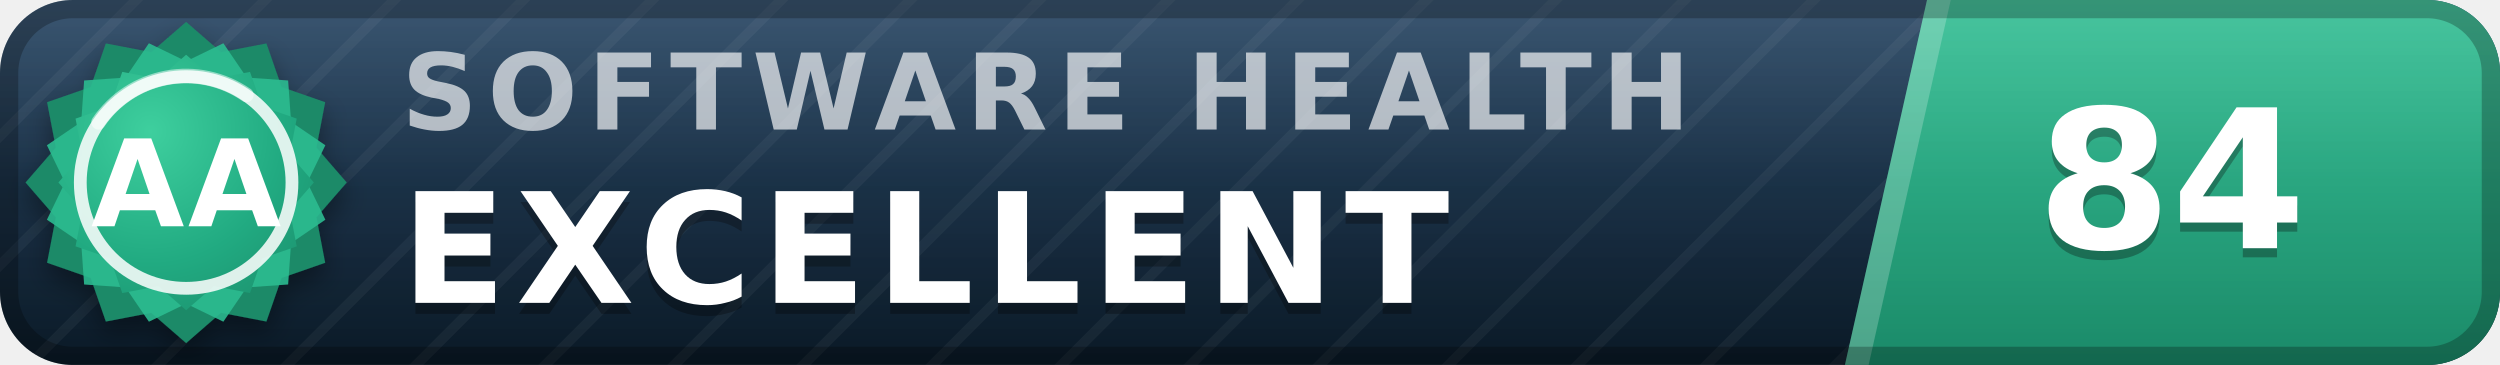
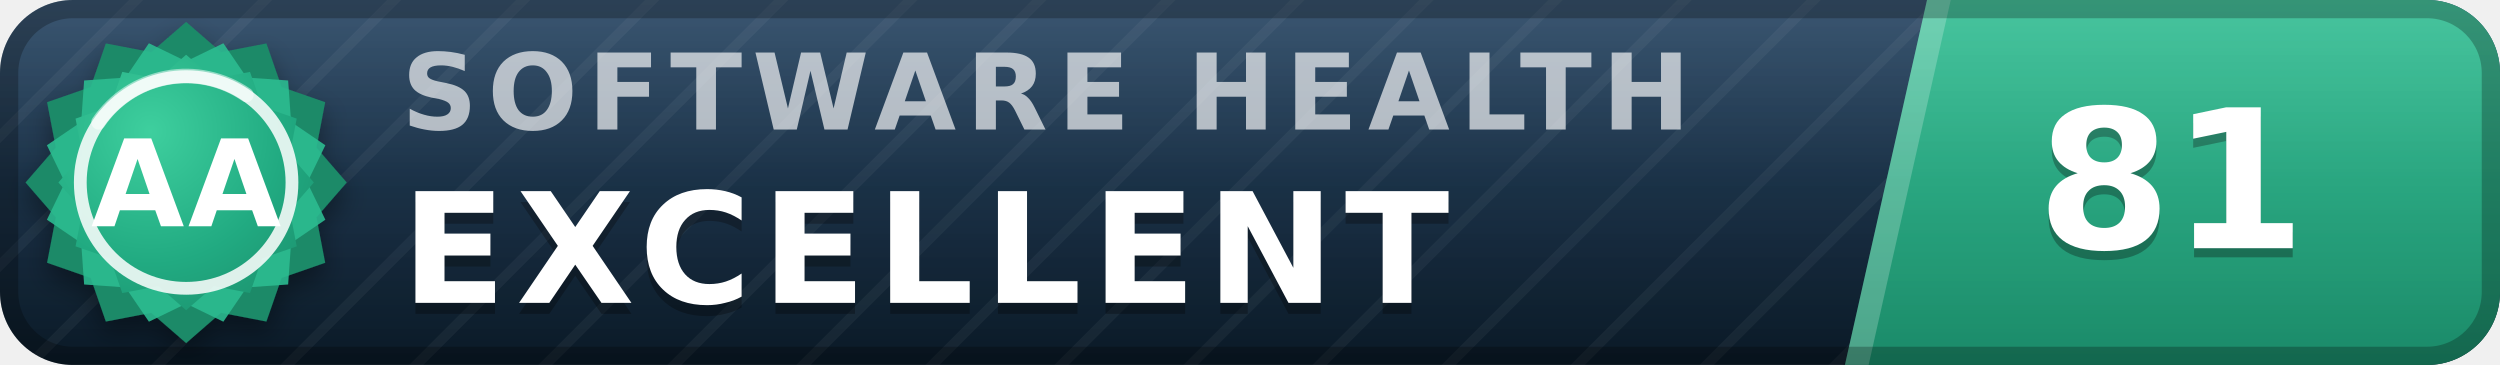
- <svg xmlns="http://www.w3.org/2000/svg" width="137" height="20" viewBox="0 0 137 20" role="img" aria-label="inspect.software software health index 84 of 100, excellent (grade AA)" font-family="Verdana,DejaVu Sans,Geneva,sans-serif">
+ <svg xmlns="http://www.w3.org/2000/svg" width="137" height="20" viewBox="0 0 137 20" role="img" aria-label="inspect.software software health index 81 of 100, excellent (grade AA)" font-family="Verdana,DejaVu Sans,Geneva,sans-serif">
  <defs>
    <linearGradient id="plate" x1="0" y1="0" x2="0" y2="1">
      <stop offset="0" stop-color="#1d3d5c" />
      <stop offset="1" stop-color="#0a1926" />
    </linearGradient>
    <linearGradient id="endplate" x1="0" y1="0" x2="0" y2="1">
      <stop offset="0" stop-color="#2cbc90" />
      <stop offset="1" stop-color="#1a8a68" />
    </linearGradient>
    <linearGradient id="gloss" x1="0" y1="0" x2="0" y2="1">
      <stop offset="0" stop-color="#fff" stop-opacity=".13" />
      <stop offset=".5" stop-color="#fff" stop-opacity=".03" />
      <stop offset="1" stop-color="#fff" stop-opacity="0" />
    </linearGradient>
    <pattern id="guilloche" width="5" height="5" patternUnits="userSpaceOnUse" patternTransform="rotate(45)">
      <line x1="0" y1="0" x2="0" y2="5" stroke="#fff" stroke-opacity=".045" stroke-width="1.1" />
    </pattern>
    <clipPath id="rounded">
      <rect width="137" height="20" rx="4" />
    </clipPath>
    <radialGradient id="sealFace" cx=".36" cy=".3" r=".95">
      <stop offset="0" stop-color="#3ecf9e" />
      <stop offset=".55" stop-color="#21aa81" />
      <stop offset="1" stop-color="#1a8a68" />
    </radialGradient>
    <filter id="sealShadow" x="-40%" y="-40%" width="180%" height="180%">
      <feDropShadow dx="0" dy="0.7" stdDeviation="0.7" flood-color="#000" flood-opacity="0.38" />
    </filter>
  </defs>
  <g clip-path="url(#rounded)">
    <rect width="137" height="20" fill="url(#plate)" />
    <rect width="137" height="20" fill="url(#guilloche)" />
    <polygon points="105.6,0 137,0 137,20 101.1,20" fill="url(#endplate)" />
    <polygon points="105.6,0 106.9,0 102.4,20 101.1,20" fill="#fff" fill-opacity=".22" />
    <text x="22.0" y="7.1" font-size="5.8" letter-spacing="0.55" fill="#fff" fill-opacity=".66" font-weight="bold" textLength="76.3" lengthAdjust="spacing">SOFTWARE HEALTH</text>
    <text x="22.0" y="17.2" font-size="8.4" fill="#000" fill-opacity=".3" font-weight="bold" letter-spacing="0.55" textLength="65.1" lengthAdjust="spacing">EXCELLENT</text>
    <text x="22.0" y="16.6" font-size="8.4" fill="#fff" font-weight="bold" letter-spacing="0.55" textLength="65.1" lengthAdjust="spacing">EXCELLENT</text>
-     <text x="119.0" y="14.1" font-size="10.6" fill="#000" fill-opacity=".3" font-weight="bold" text-anchor="middle">84</text>
-     <text x="119.0" y="13.6" font-size="10.6" fill="#fff" font-weight="bold" text-anchor="middle">84</text>
+     <text x="119.0" y="14.1" font-size="10.6" fill="#000" fill-opacity=".3" font-weight="bold" text-anchor="middle">81</text>
+     <text x="119.0" y="13.6" font-size="10.6" fill="#fff" font-weight="bold" text-anchor="middle">81</text>
    <rect width="137" height="20" fill="url(#gloss)" />
  </g>
  <rect x=".5" y=".5" width="136" height="19" rx="3.5" fill="none" stroke="#000" stroke-opacity=".25" />
  <g filter="url(#sealShadow)">
    <path d="M10.20 1.20 L12.11 2.86 L14.60 2.38 L15.43 4.77 L17.82 5.60 L17.34 8.09 L19.00 10.00 L17.34 11.91 L17.82 14.40 L15.43 15.23 L14.60 17.62 L12.11 17.14 L10.20 18.80 L8.29 17.14 L5.80 17.62 L4.97 15.23 L2.58 14.40 L3.06 11.91 L1.40 10.00 L3.06 8.09 L2.58 5.60 L4.97 4.77 L5.80 2.38 L8.29 2.86 L10.20 1.20 Z" fill="#1a8a68" />
  </g>
  <path d="M12.24 2.37 L13.52 4.25 L15.79 4.41 L15.95 6.68 L17.83 7.96 L16.84 10.00 L17.83 12.04 L15.95 13.32 L15.79 15.59 L13.52 15.75 L12.24 17.63 L10.20 16.64 L8.16 17.63 L6.88 15.75 L4.61 15.59 L4.45 13.32 L2.57 12.04 L3.56 10.00 L2.57 7.96 L4.45 6.68 L4.61 4.41 L6.88 4.25 L8.16 2.37 L10.20 3.36 L12.24 2.37 Z" fill="#2cbc90" fill-opacity=".9" />
  <path d="M10.20 3.00 L11.72 4.32 L13.70 3.94 L14.36 5.84 L16.26 6.50 L15.88 8.48 L17.20 10.00 L15.88 11.52 L16.26 13.50 L14.36 14.16 L13.70 16.06 L11.72 15.68 L10.20 17.00 L8.68 15.68 L6.70 16.06 L6.04 14.16 L4.14 13.50 L4.52 11.52 L3.20 10.00 L4.52 8.48 L4.14 6.50 L6.04 5.84 L6.70 3.94 L8.68 4.32 L10.20 3.00 Z" fill="url(#sealFace)" />
  <circle cx="10.2" cy="10.0" r="5.8" fill="none" stroke="#fff" stroke-opacity=".85" stroke-width=".7" />
  <path d="M5.4 6.7 A5.8 5.8 0 0 1 13.5 5.2" stroke="#fff" stroke-opacity=".5" stroke-width=".8" fill="none" stroke-linecap="round" />
  <text x="10.2" y="12.4" font-size="6.6" fill="#fff" font-weight="bold" text-anchor="middle" letter-spacing=".2">AA</text>
</svg>
